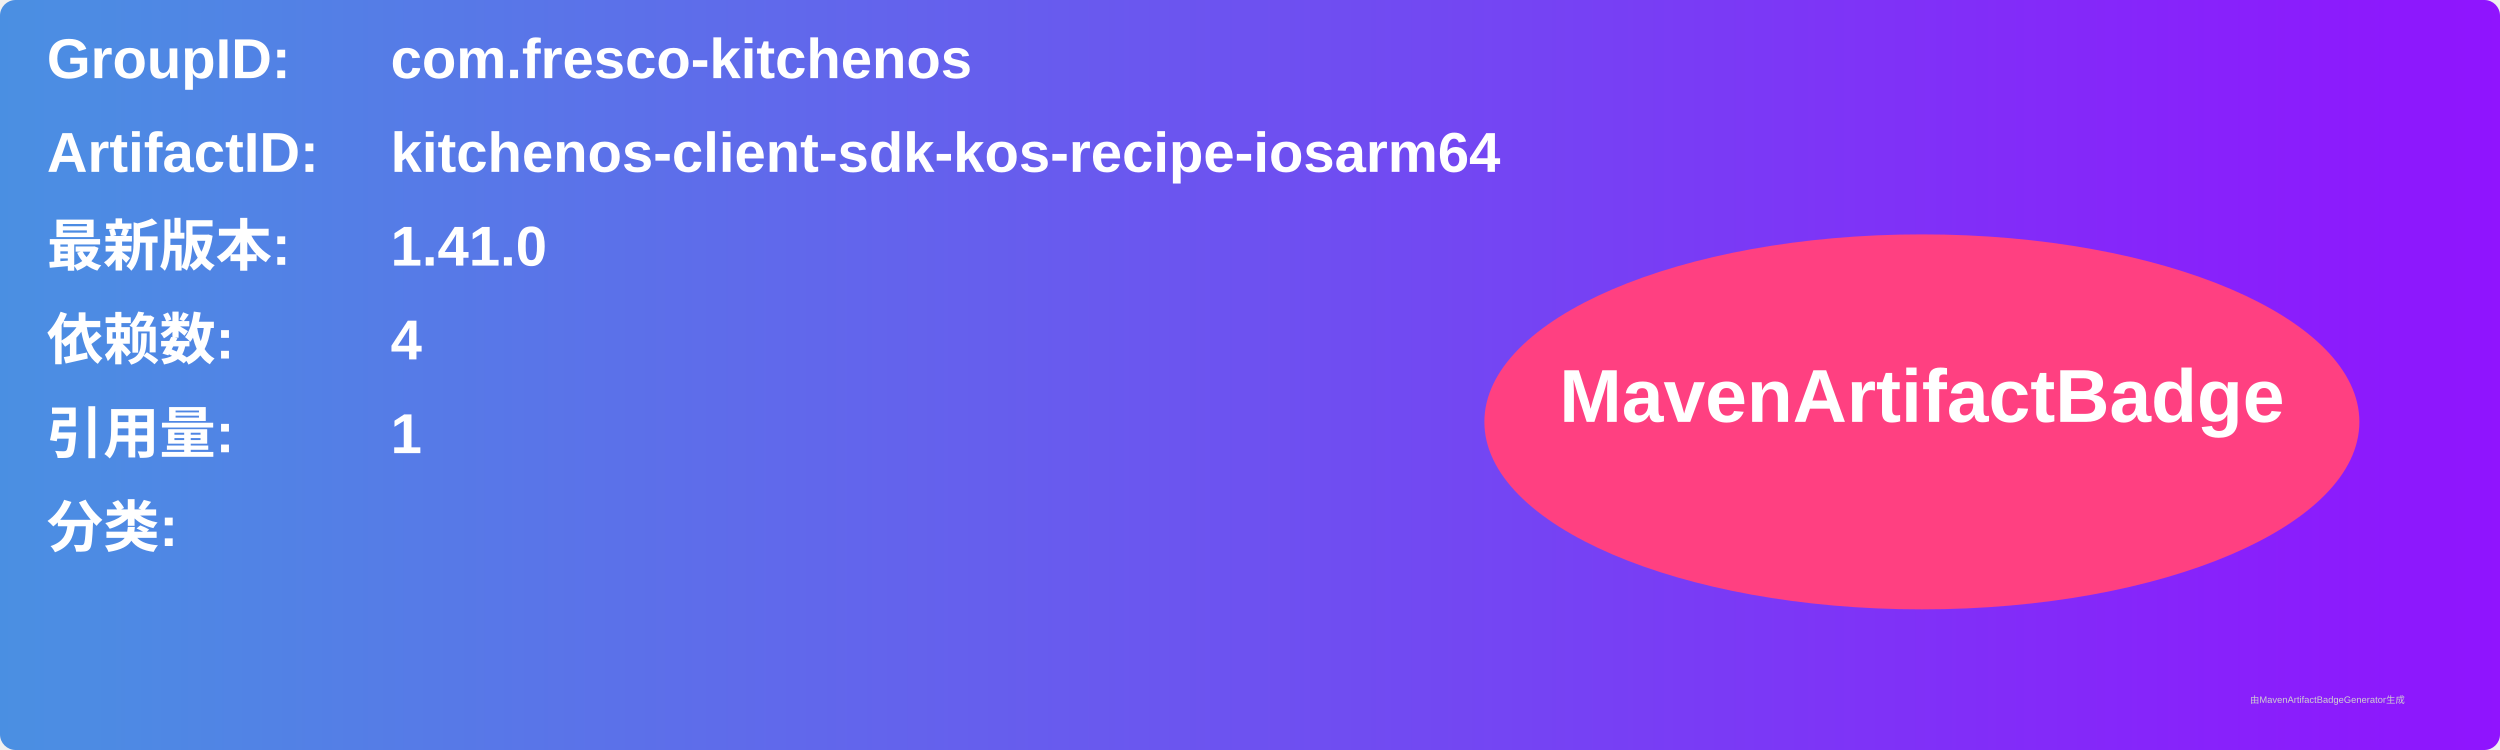
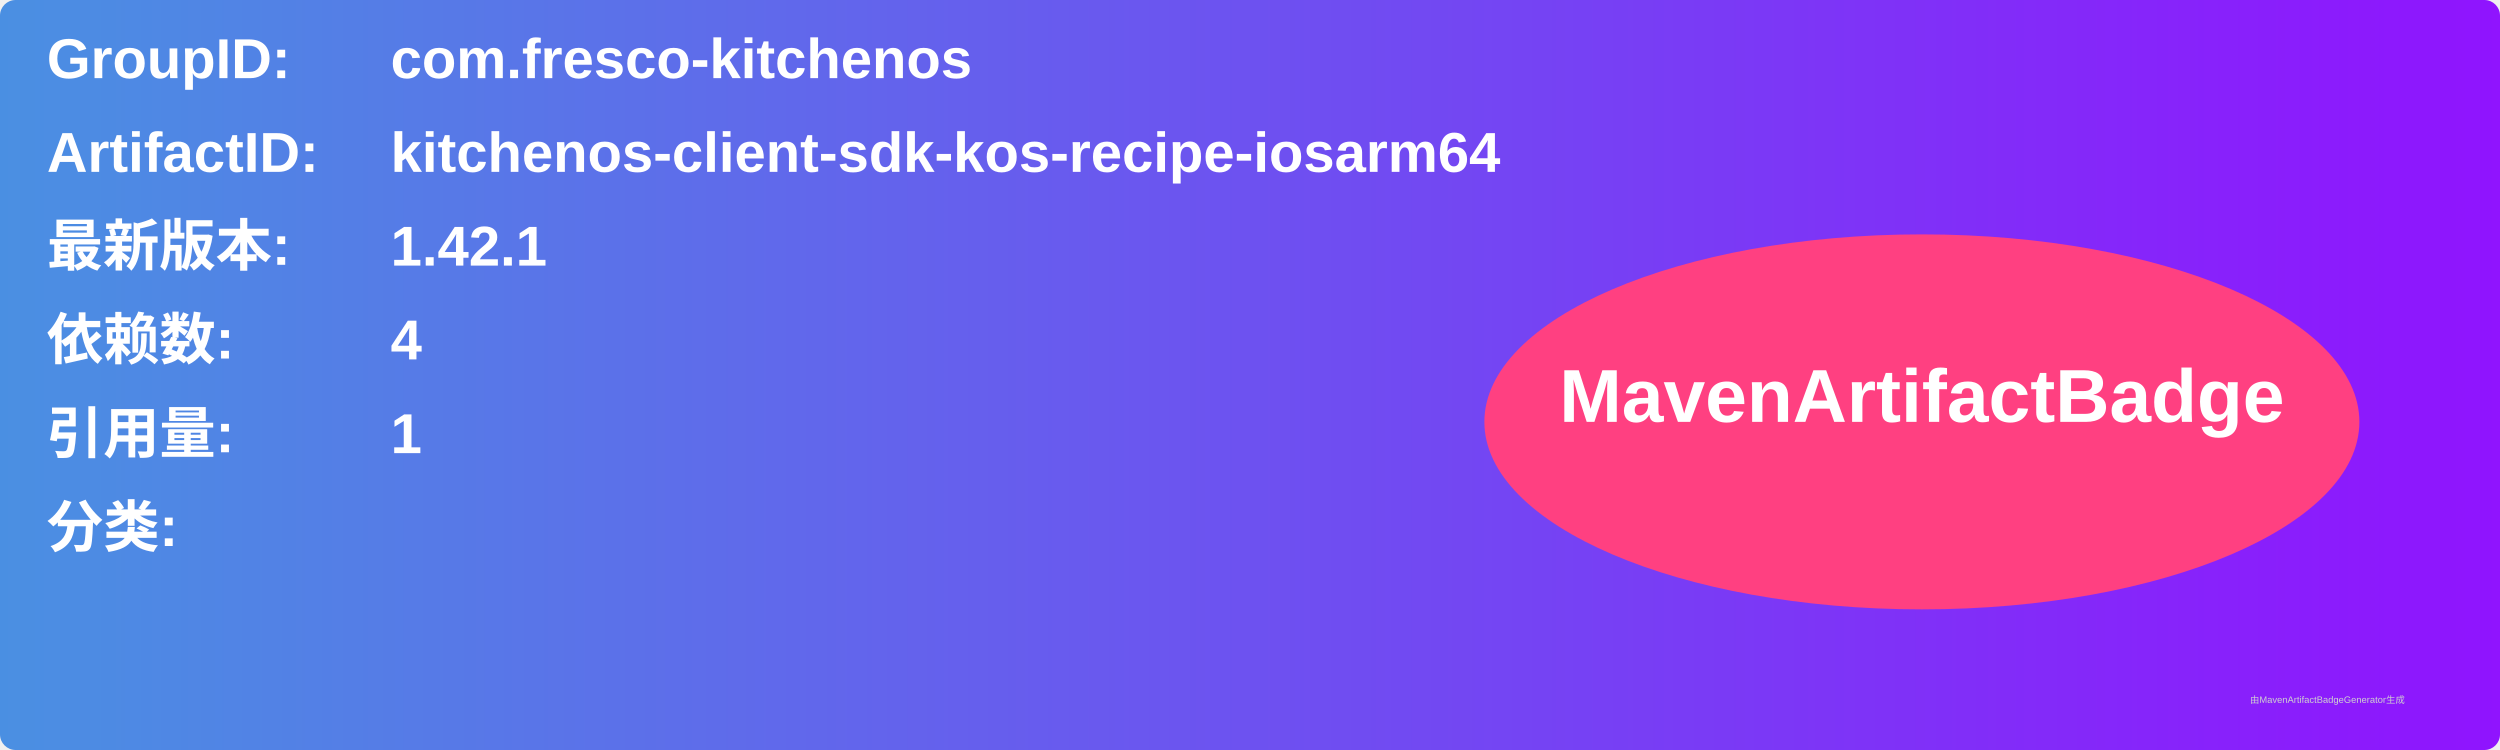
<svg xmlns="http://www.w3.org/2000/svg" width="800" height="240" viewBox="0 0 800 240">
  <linearGradient id="grad" x1="0%" y1="0%" x2="100%" y2="0%">
    <stop offset="0%" stop-color="#4a90e2" />
    <stop offset="100%" stop-color="#9013fe" />
  </linearGradient>
  <rect width="100%" height="100%" rx="5" ry="5" fill="url(#grad)" />
  <g transform="translate(15, 15)">
    <text x="0" y="10" font-family="Arial" font-size="18" fill="white" font-weight="bold" width="260">GroupID:</text>
    <text x="110" y="10" font-family="Arial" font-size="18" fill="white" font-weight="bold" width="460">com.fresco-kitchenos</text>
    <text x="0" y="40" font-family="Arial" font-size="18" fill="white" font-weight="bold" width="260">ArtifactID:</text>
    <text x="110" y="40" font-family="Arial" font-size="18" fill="white" font-weight="bold" width="460">kitchenos-client-sdk-kos-recipe-iosarm64</text>
    <text x="0" y="70" font-family="Arial" font-size="18" fill="white" font-weight="bold">最新版本:</text>
    <text x="110" y="70" font-family="Arial" font-size="18" fill="white" font-weight="bold">
-       <tspan font-weight="bold">1.41.0</tspan>
+       <tspan font-weight="bold">1.42.1</tspan>
    </text>
    <text x="0" y="100" font-family="Arial" font-size="18" fill="white" font-weight="bold">依赖数: </text>
    <text x="110" y="100" font-family="Arial" font-size="18" fill="white">
      <tspan font-weight="bold">4</tspan>
    </text>
    <text x="0" y="130" font-family="Arial" font-size="18" fill="white" font-weight="bold">引用量: </text>
    <text x="110" y="130" font-family="Arial" font-size="18" fill="white">
      <tspan font-weight="bold">1</tspan>
    </text>
    <text x="0" y="160" font-family="Arial" font-size="18" fill="white" font-weight="bold">分类:</text>
    <text x="10" y="190" font-family="Arial" font-size="10" fill="white">
      <tspan font-weight="bold" />
    </text>
    <ellipse cx="600" cy="120" rx="140" ry="60" fill="#ff4081" />
    <text x="600" y="120" text-anchor="middle" font-family="Arial" font-size="24" fill="white" font-weight="bold">MavenArtifactBadge</text>
  </g>
  <text x="720" y="225" font-family="Arial" font-size="3" fill="#d0d0d0">由MavenArtifactBadgeGenerator生成</text>
</svg>
